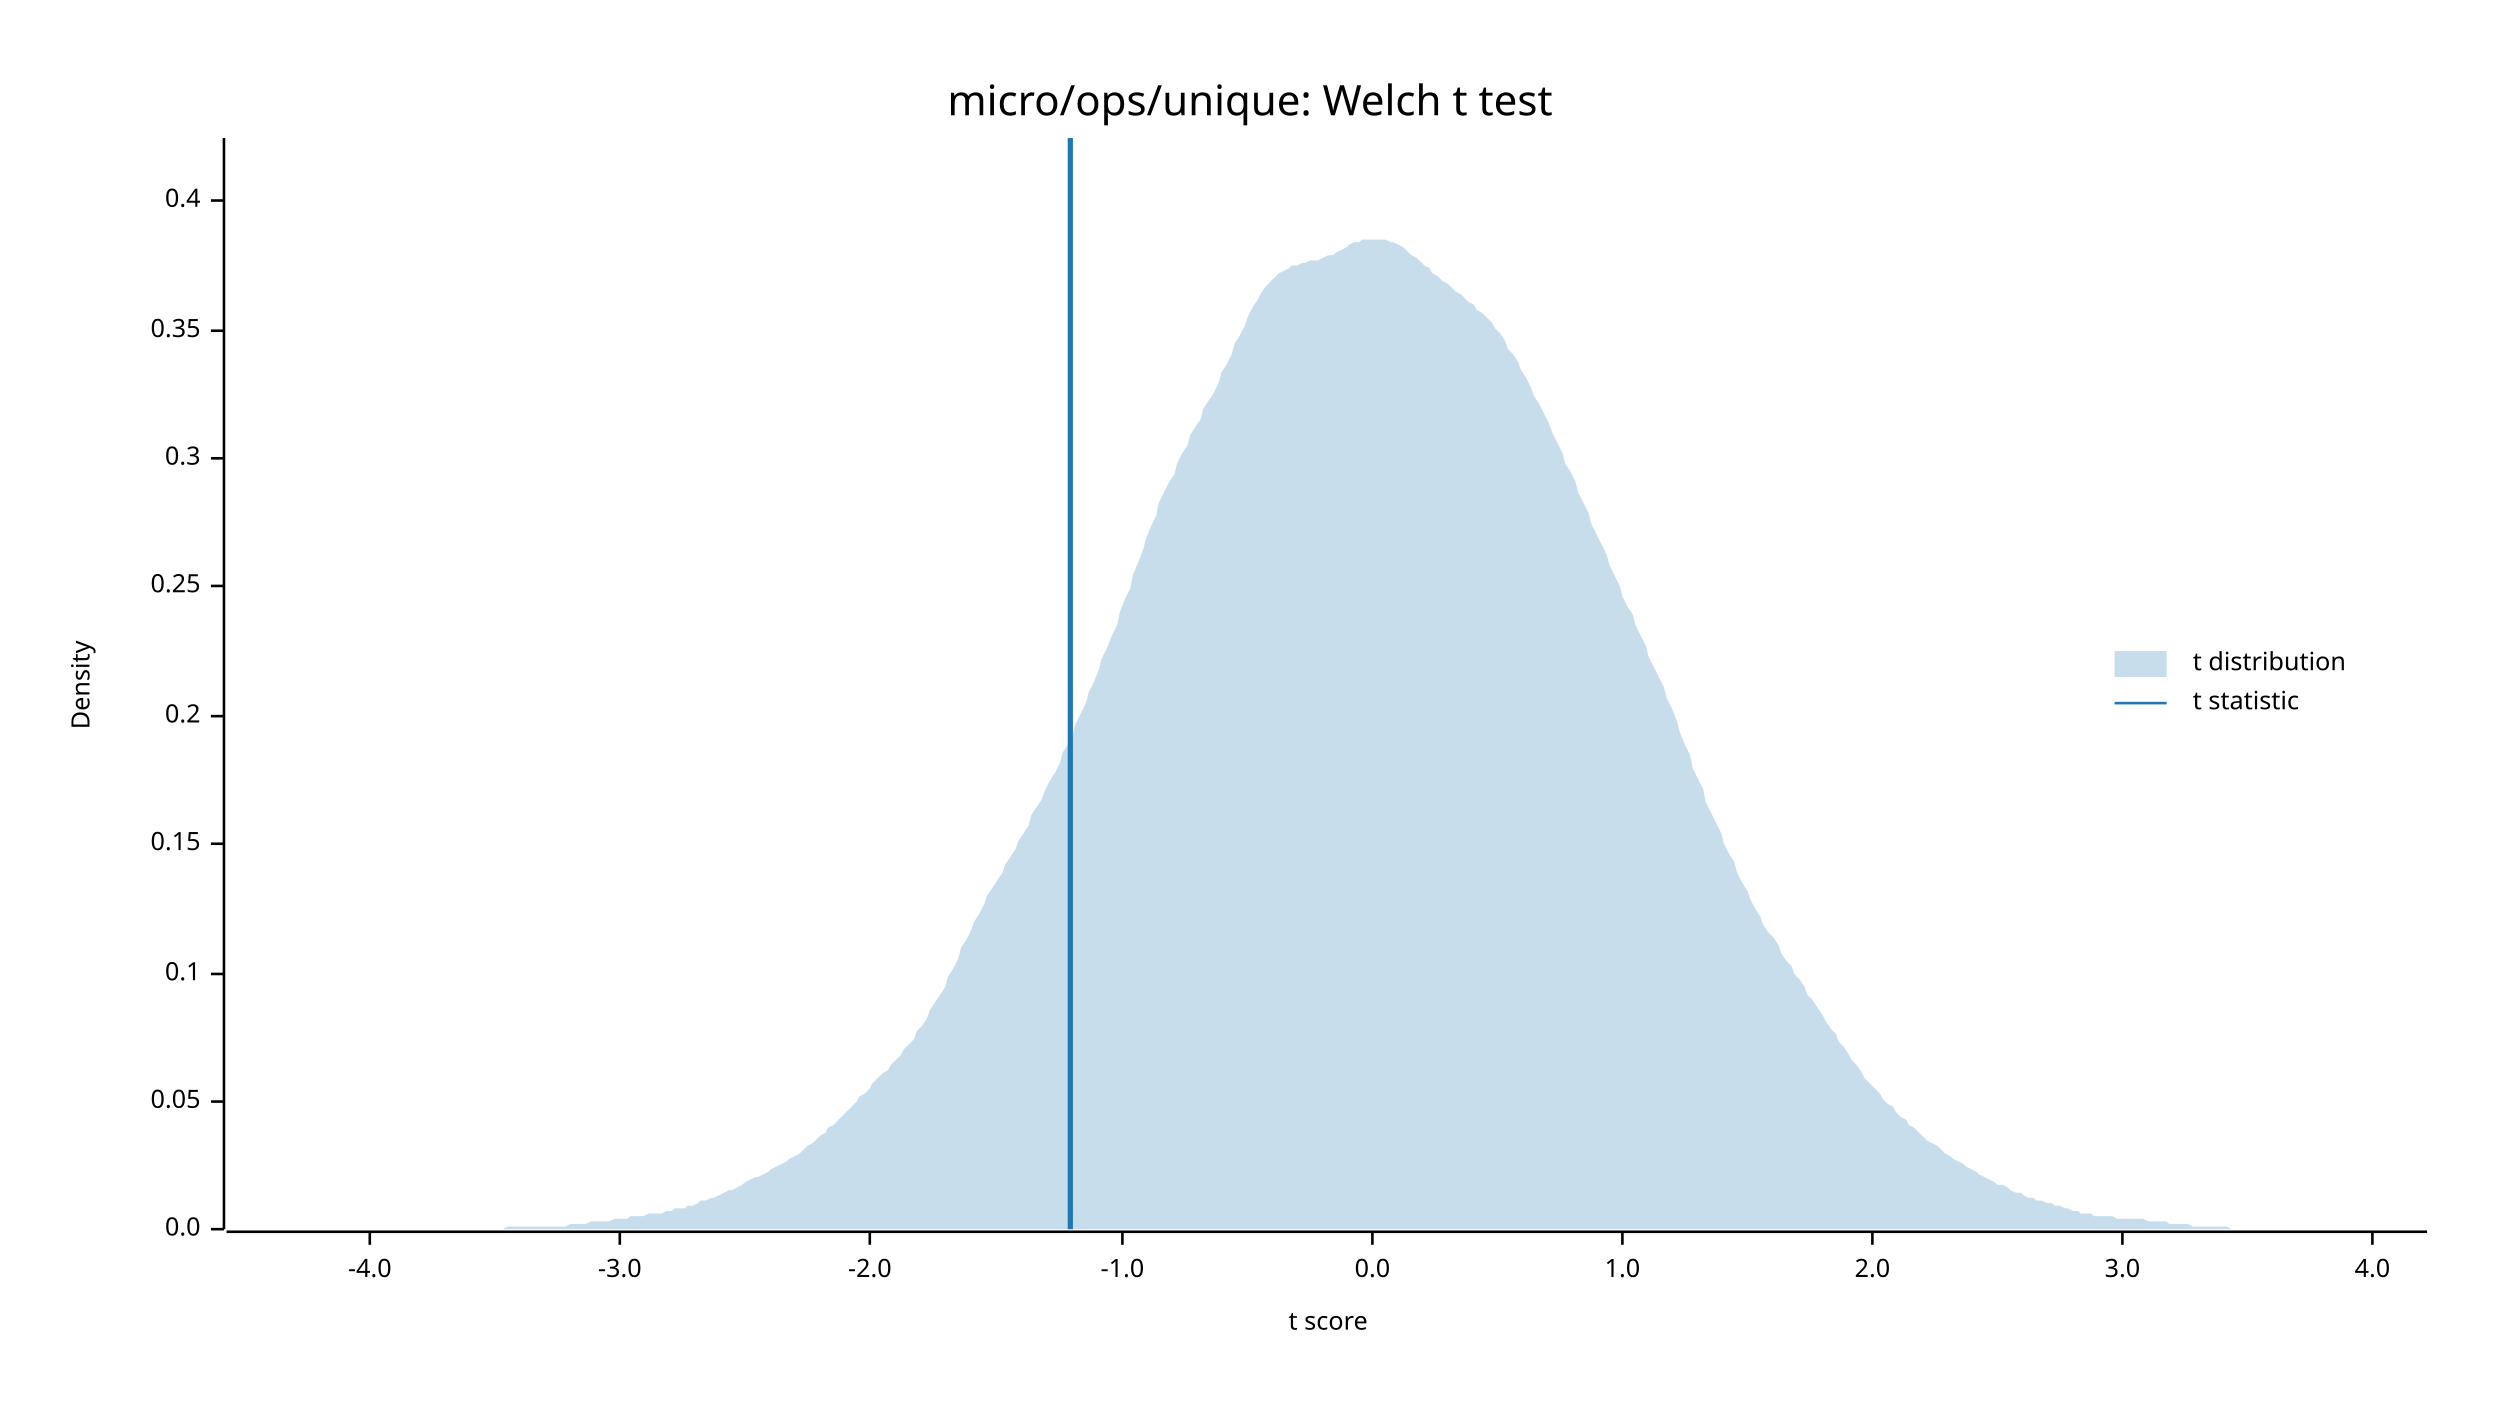
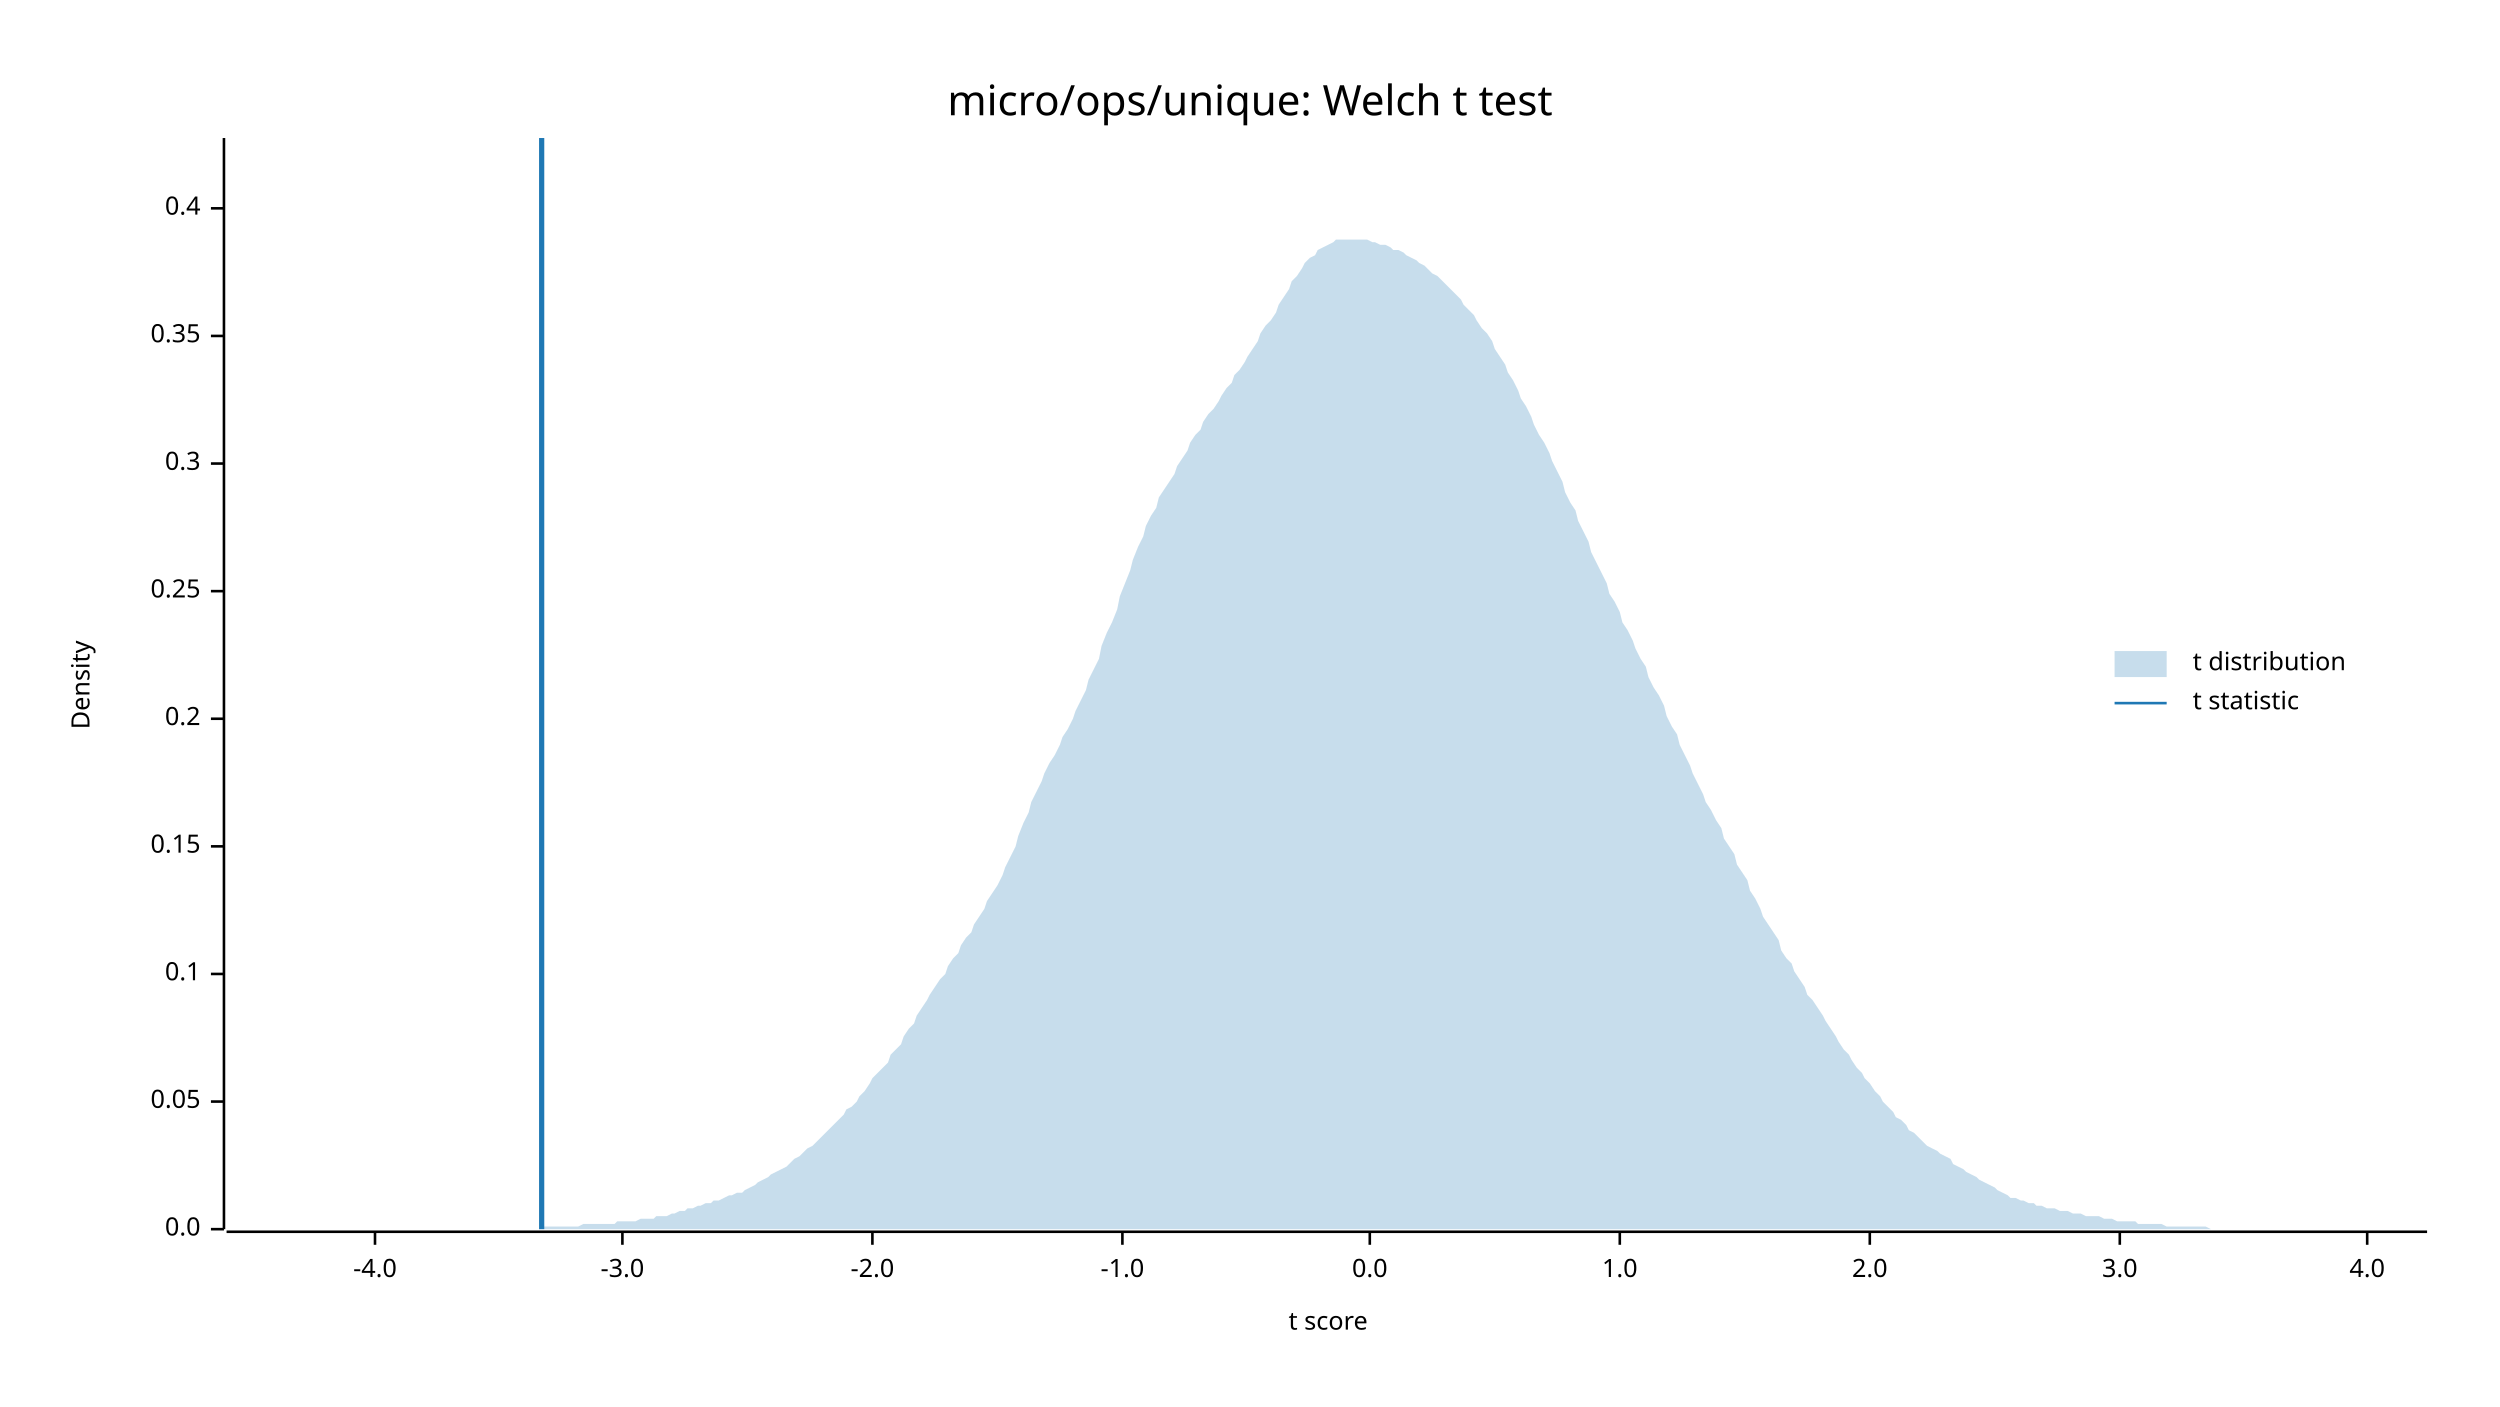
<svg xmlns="http://www.w3.org/2000/svg" width="960" height="540" viewBox="0 0 960 540">
  <text x="480" y="32" dy="0.76em" text-anchor="middle" font-family="sans-serif" font-size="16.129" opacity="1" fill="#000000">
micro/ops/unique: Welch t test
</text>
  <text x="27" y="263" dy="0.76em" text-anchor="middle" font-family="sans-serif" font-size="9.677" opacity="1" fill="#000000" transform="rotate(270, 27, 263)">
Density
</text>
  <text x="510" y="513" dy="-0.5ex" text-anchor="middle" font-family="sans-serif" font-size="9.677" opacity="1" fill="#000000">
t score
</text>
  <polyline fill="none" opacity="1" stroke="#000000" stroke-width="1" points="86,53 86,472 " />
  <text x="77" y="472" dy="0.5ex" text-anchor="end" font-family="sans-serif" font-size="9.677" opacity="1" fill="#000000">
0.0
</text>
  <polyline fill="none" opacity="1" stroke="#000000" stroke-width="1" points="81,472 86,472 " />
  <text x="77" y="423" dy="0.5ex" text-anchor="end" font-family="sans-serif" font-size="9.677" opacity="1" fill="#000000">
0.05
</text>
  <polyline fill="none" opacity="1" stroke="#000000" stroke-width="1" points="81,423 86,423 " />
  <text x="77" y="374" dy="0.5ex" text-anchor="end" font-family="sans-serif" font-size="9.677" opacity="1" fill="#000000">
0.1
</text>
  <polyline fill="none" opacity="1" stroke="#000000" stroke-width="1" points="81,374 86,374 " />
-   <text x="77" y="324" dy="0.5ex" text-anchor="end" font-family="sans-serif" font-size="9.677" opacity="1" fill="#000000">
+   <text x="77" y="325" dy="0.5ex" text-anchor="end" font-family="sans-serif" font-size="9.677" opacity="1" fill="#000000">
0.15
</text>
-   <polyline fill="none" opacity="1" stroke="#000000" stroke-width="1" points="81,324 86,324 " />
-   <text x="77" y="275" dy="0.5ex" text-anchor="end" font-family="sans-serif" font-size="9.677" opacity="1" fill="#000000">
+   <polyline fill="none" opacity="1" stroke="#000000" stroke-width="1" points="81,325 86,325 " />
+   <text x="77" y="276" dy="0.5ex" text-anchor="end" font-family="sans-serif" font-size="9.677" opacity="1" fill="#000000">
0.2
</text>
-   <polyline fill="none" opacity="1" stroke="#000000" stroke-width="1" points="81,275 86,275 " />
-   <text x="77" y="225" dy="0.5ex" text-anchor="end" font-family="sans-serif" font-size="9.677" opacity="1" fill="#000000">
+   <polyline fill="none" opacity="1" stroke="#000000" stroke-width="1" points="81,276 86,276 " />
+   <text x="77" y="227" dy="0.5ex" text-anchor="end" font-family="sans-serif" font-size="9.677" opacity="1" fill="#000000">
0.25
</text>
-   <polyline fill="none" opacity="1" stroke="#000000" stroke-width="1" points="81,225 86,225 " />
-   <text x="77" y="176" dy="0.5ex" text-anchor="end" font-family="sans-serif" font-size="9.677" opacity="1" fill="#000000">
+   <polyline fill="none" opacity="1" stroke="#000000" stroke-width="1" points="81,227 86,227 " />
+   <text x="77" y="178" dy="0.5ex" text-anchor="end" font-family="sans-serif" font-size="9.677" opacity="1" fill="#000000">
0.3
</text>
-   <polyline fill="none" opacity="1" stroke="#000000" stroke-width="1" points="81,176 86,176 " />
-   <text x="77" y="127" dy="0.5ex" text-anchor="end" font-family="sans-serif" font-size="9.677" opacity="1" fill="#000000">
+   <polyline fill="none" opacity="1" stroke="#000000" stroke-width="1" points="81,178 86,178 " />
+   <text x="77" y="129" dy="0.5ex" text-anchor="end" font-family="sans-serif" font-size="9.677" opacity="1" fill="#000000">
0.35
</text>
-   <polyline fill="none" opacity="1" stroke="#000000" stroke-width="1" points="81,127 86,127 " />
-   <text x="77" y="77" dy="0.5ex" text-anchor="end" font-family="sans-serif" font-size="9.677" opacity="1" fill="#000000">
+   <polyline fill="none" opacity="1" stroke="#000000" stroke-width="1" points="81,129 86,129 " />
+   <text x="77" y="80" dy="0.5ex" text-anchor="end" font-family="sans-serif" font-size="9.677" opacity="1" fill="#000000">
0.4
</text>
-   <polyline fill="none" opacity="1" stroke="#000000" stroke-width="1" points="81,77 86,77 " />
+   <polyline fill="none" opacity="1" stroke="#000000" stroke-width="1" points="81,80 86,80 " />
  <polyline fill="none" opacity="1" stroke="#000000" stroke-width="1" points="87,473 932,473 " />
-   <text x="142" y="483" dy="0.76em" text-anchor="middle" font-family="sans-serif" font-size="9.677" opacity="1" fill="#000000">
+   <text x="144" y="483" dy="0.76em" text-anchor="middle" font-family="sans-serif" font-size="9.677" opacity="1" fill="#000000">
-4.0
</text>
-   <polyline fill="none" opacity="1" stroke="#000000" stroke-width="1" points="142,473 142,478 " />
-   <text x="238" y="483" dy="0.76em" text-anchor="middle" font-family="sans-serif" font-size="9.677" opacity="1" fill="#000000">
+   <polyline fill="none" opacity="1" stroke="#000000" stroke-width="1" points="144,473 144,478 " />
+   <text x="239" y="483" dy="0.76em" text-anchor="middle" font-family="sans-serif" font-size="9.677" opacity="1" fill="#000000">
-3.0
</text>
-   <polyline fill="none" opacity="1" stroke="#000000" stroke-width="1" points="238,473 238,478 " />
-   <text x="334" y="483" dy="0.76em" text-anchor="middle" font-family="sans-serif" font-size="9.677" opacity="1" fill="#000000">
+   <polyline fill="none" opacity="1" stroke="#000000" stroke-width="1" points="239,473 239,478 " />
+   <text x="335" y="483" dy="0.76em" text-anchor="middle" font-family="sans-serif" font-size="9.677" opacity="1" fill="#000000">
-2.0
</text>
-   <polyline fill="none" opacity="1" stroke="#000000" stroke-width="1" points="334,473 334,478 " />
+   <polyline fill="none" opacity="1" stroke="#000000" stroke-width="1" points="335,473 335,478 " />
  <text x="431" y="483" dy="0.76em" text-anchor="middle" font-family="sans-serif" font-size="9.677" opacity="1" fill="#000000">
-1.0
</text>
  <polyline fill="none" opacity="1" stroke="#000000" stroke-width="1" points="431,473 431,478 " />
-   <text x="527" y="483" dy="0.76em" text-anchor="middle" font-family="sans-serif" font-size="9.677" opacity="1" fill="#000000">
+   <text x="526" y="483" dy="0.76em" text-anchor="middle" font-family="sans-serif" font-size="9.677" opacity="1" fill="#000000">
0.0
</text>
-   <polyline fill="none" opacity="1" stroke="#000000" stroke-width="1" points="527,473 527,478 " />
-   <text x="623" y="483" dy="0.76em" text-anchor="middle" font-family="sans-serif" font-size="9.677" opacity="1" fill="#000000">
+   <polyline fill="none" opacity="1" stroke="#000000" stroke-width="1" points="526,473 526,478 " />
+   <text x="622" y="483" dy="0.76em" text-anchor="middle" font-family="sans-serif" font-size="9.677" opacity="1" fill="#000000">
1.0
</text>
-   <polyline fill="none" opacity="1" stroke="#000000" stroke-width="1" points="623,473 623,478 " />
-   <text x="719" y="483" dy="0.76em" text-anchor="middle" font-family="sans-serif" font-size="9.677" opacity="1" fill="#000000">
+   <polyline fill="none" opacity="1" stroke="#000000" stroke-width="1" points="622,473 622,478 " />
+   <text x="718" y="483" dy="0.76em" text-anchor="middle" font-family="sans-serif" font-size="9.677" opacity="1" fill="#000000">
2.0
</text>
-   <polyline fill="none" opacity="1" stroke="#000000" stroke-width="1" points="719,473 719,478 " />
-   <text x="815" y="483" dy="0.76em" text-anchor="middle" font-family="sans-serif" font-size="9.677" opacity="1" fill="#000000">
+   <polyline fill="none" opacity="1" stroke="#000000" stroke-width="1" points="718,473 718,478 " />
+   <text x="814" y="483" dy="0.76em" text-anchor="middle" font-family="sans-serif" font-size="9.677" opacity="1" fill="#000000">
3.0
</text>
-   <polyline fill="none" opacity="1" stroke="#000000" stroke-width="1" points="815,473 815,478 " />
-   <text x="911" y="483" dy="0.76em" text-anchor="middle" font-family="sans-serif" font-size="9.677" opacity="1" fill="#000000">
+   <polyline fill="none" opacity="1" stroke="#000000" stroke-width="1" points="814,473 814,478 " />
+   <text x="909" y="483" dy="0.76em" text-anchor="middle" font-family="sans-serif" font-size="9.677" opacity="1" fill="#000000">
4.0
</text>
-   <polyline fill="none" opacity="1" stroke="#000000" stroke-width="1" points="911,473 911,478 " />
-   <polygon opacity="0.25" fill="#1F78B4" points="87,472 88,472 90,472 92,472 93,472 95,472 97,472 98,472 100,472 102,472 103,472 105,472 107,472 109,472 110,472 112,472 114,472 115,472 117,472 119,472 120,472 122,472 124,472 125,472 127,472 129,472 131,472 132,472 134,472 136,472 137,472 139,472 141,472 142,472 144,472 146,472 147,472 149,472 151,472 153,472 154,472 156,472 158,472 159,472 161,472 163,472 164,472 166,472 168,472 169,472 171,472 173,472 175,472 176,472 178,472 180,472 181,472 183,472 185,472 186,472 188,472 190,472 191,472 193,472 195,471 197,471 198,471 200,471 202,471 203,471 205,471 207,471 208,471 210,471 212,471 214,471 215,471 217,471 219,470 220,470 222,470 224,470 225,470 227,469 229,469 230,469 232,469 234,469 236,468 237,468 239,468 241,468 242,467 244,467 246,467 247,467 249,466 251,466 252,466 254,466 256,465 258,465 259,464 261,464 263,464 264,463 266,463 268,462 269,461 271,461 273,460 274,460 276,459 278,458 280,457 281,457 283,456 285,455 286,454 288,453 290,452 291,452 293,451 295,450 296,449 298,448 300,447 302,446 303,445 305,444 307,443 308,442 310,440 312,439 313,438 315,436 317,435 318,433 320,432 322,430 324,428 325,427 327,425 329,423 330,421 332,420 334,418 335,416 337,414 339,412 341,411 342,409 344,407 346,405 347,403 349,401 351,399 352,396 354,394 356,391 357,388 359,385 361,382 363,379 364,375 366,372 368,368 369,364 371,361 373,357 374,354 376,351 378,347 379,344 381,341 383,338 385,335 386,332 388,329 390,326 391,323 393,320 395,317 396,313 398,310 400,307 401,304 403,300 405,297 407,293 408,289 410,286 412,282 413,278 415,274 417,270 418,266 420,262 422,257 423,253 425,249 427,244 429,240 430,235 432,230 434,226 435,221 437,216 439,211 440,207 442,202 444,198 445,193 447,189 449,185 451,182 452,178 454,174 456,171 457,167 459,164 461,161 462,157 464,154 466,151 468,147 469,143 471,140 473,136 474,132 476,129 478,125 479,122 481,118 483,115 484,113 486,110 488,108 490,106 491,105 493,104 495,103 496,102 498,102 500,101 501,101 503,100 505,100 506,100 508,99 510,98 512,98 513,97 515,96 517,95 518,94 520,93 522,93 523,92 525,92 527,92 528,92 530,92 532,92 534,93 535,93 537,94 539,95 540,96 542,98 544,99 545,100 547,102 549,103 550,105 552,106 554,108 556,109 557,110 559,112 561,113 562,114 564,116 566,117 567,119 569,120 571,122 573,124 574,126 576,128 578,131 579,134 581,136 583,139 584,142 586,145 588,149 589,152 591,155 593,159 595,163 596,166 598,170 600,174 601,178 603,181 605,185 606,189 608,193 610,197 611,201 613,205 615,209 617,213 618,217 620,221 622,225 623,229 625,233 627,236 628,240 630,244 632,248 633,252 635,256 637,260 639,264 640,268 642,272 644,277 645,281 647,286 649,290 650,295 652,299 654,303 655,308 657,312 659,316 661,320 662,324 664,328 666,331 667,335 669,339 671,342 672,345 674,349 676,352 677,355 679,358 681,360 683,363 684,366 686,369 688,371 689,374 691,376 693,379 694,382 696,384 698,387 700,390 701,392 703,395 705,397 706,400 708,402 710,405 711,407 713,409 715,412 716,414 718,416 720,418 722,420 723,422 725,424 727,425 728,427 730,429 732,430 733,432 735,433 737,435 738,436 740,438 742,439 744,440 745,441 747,443 749,444 750,445 752,446 754,447 755,448 757,449 759,450 760,451 762,452 764,453 766,454 767,455 769,455 771,456 772,457 774,458 776,458 777,459 779,460 781,460 782,461 784,461 786,462 788,462 789,463 791,463 793,464 794,464 796,465 798,465 799,466 801,466 803,466 804,467 806,467 808,467 810,467 811,467 813,468 815,468 816,468 818,468 820,468 821,468 823,468 825,469 827,469 828,469 830,469 832,469 833,470 835,470 837,470 838,470 840,470 842,471 843,471 845,471 847,471 849,471 850,471 852,471 854,471 855,471 857,472 859,472 860,472 862,472 864,472 865,472 867,472 869,472 871,472 872,472 874,472 876,472 877,472 879,472 881,472 882,472 884,472 886,472 887,472 889,472 891,472 893,472 894,472 896,472 898,472 899,472 901,472 903,472 904,472 906,472 908,472 909,472 911,472 913,472 915,472 916,472 918,472 920,472 921,472 923,472 925,472 926,472 928,472 930,472 932,472 932,472 87,472 " />
-   <polyline fill="none" opacity="1" stroke="#1F78B4" stroke-width="2" points="411,472 411,53 " />
+   <polyline fill="none" opacity="1" stroke="#000000" stroke-width="1" points="909,473 909,478 " />
+   <polygon opacity="0.25" fill="#1F78B4" points="87,472 88,472 90,472 92,472 93,472 95,472 97,472 98,472 100,472 102,472 103,472 105,472 107,472 109,472 110,472 112,472 114,472 115,472 117,472 119,472 120,472 122,472 124,472 125,472 127,472 129,472 131,472 132,472 134,472 136,472 137,472 139,472 141,472 142,472 144,472 146,472 147,472 149,472 151,472 153,472 154,472 156,472 158,472 159,472 161,472 163,472 164,472 166,472 168,472 169,472 171,472 173,472 175,472 176,472 178,472 180,472 181,472 183,472 185,472 186,472 188,472 190,472 191,472 193,472 195,472 197,472 198,472 200,472 202,472 203,472 205,472 207,472 208,471 210,471 212,471 214,471 215,471 217,471 219,471 220,471 222,471 224,470 225,470 227,470 229,470 230,470 232,470 234,470 236,470 237,469 239,469 241,469 242,469 244,469 246,468 247,468 249,468 251,468 252,467 254,467 256,467 258,466 259,466 261,465 263,465 264,464 266,464 268,463 269,463 271,462 273,462 274,461 276,461 278,460 280,459 281,459 283,458 285,458 286,457 288,456 290,455 291,454 293,453 295,452 296,451 298,450 300,449 302,448 303,447 305,445 307,444 308,443 310,441 312,440 313,439 315,437 317,435 318,434 320,432 322,430 324,428 325,426 327,425 329,423 330,421 332,419 334,416 335,414 337,412 339,410 341,408 342,405 344,403 346,401 347,398 349,395 351,393 352,390 354,387 356,384 357,382 359,379 361,376 363,374 364,371 366,368 368,366 369,363 371,360 373,358 374,355 376,352 378,349 379,346 381,343 383,340 385,336 386,333 388,329 390,325 391,321 393,316 395,312 396,308 398,304 400,300 401,297 403,293 405,290 407,286 408,283 410,280 412,276 413,273 415,269 417,265 418,261 420,257 422,253 423,248 425,243 427,239 429,234 430,229 432,224 434,219 435,215 437,210 439,206 440,202 442,198 444,195 445,191 447,188 449,185 451,182 452,179 454,176 456,173 457,170 459,167 461,165 462,162 464,159 466,157 468,154 469,152 471,149 473,147 474,144 476,142 478,139 479,137 481,134 483,131 484,128 486,125 488,123 490,120 491,117 493,114 495,111 496,108 498,106 500,103 501,101 503,99 505,98 506,96 508,95 510,94 512,93 513,92 515,92 517,92 518,92 520,92 522,92 523,92 525,92 527,93 528,93 530,94 532,94 534,95 535,96 537,96 539,97 540,98 542,99 544,100 545,101 547,102 549,104 550,105 552,106 554,108 556,110 557,111 559,113 561,115 562,117 564,119 566,121 567,123 569,126 571,128 573,131 574,134 576,137 578,140 579,143 581,146 583,150 584,153 586,156 588,160 589,163 591,167 593,170 595,174 596,177 598,181 600,185 601,189 603,193 605,196 606,200 608,204 610,208 611,212 613,216 615,220 617,224 618,228 620,231 622,235 623,239 625,242 627,246 628,249 630,253 632,256 633,260 635,264 637,267 639,271 640,275 642,279 644,282 645,286 647,290 649,294 650,297 652,301 654,305 655,308 657,311 659,315 661,318 662,322 664,325 666,328 667,332 669,335 671,338 672,342 674,345 676,349 677,352 679,355 681,358 683,361 684,365 686,368 688,370 689,373 691,376 693,379 694,382 696,384 698,387 700,390 701,392 703,395 705,398 706,400 708,403 710,405 711,407 713,410 715,412 716,414 718,416 720,419 722,421 723,423 725,425 727,427 728,429 730,430 732,432 733,434 735,435 737,437 738,438 740,440 742,441 744,442 745,443 747,444 749,445 750,447 752,448 754,449 755,450 757,451 759,452 760,453 762,454 764,455 766,456 767,457 769,458 771,459 772,460 774,460 776,461 777,461 779,462 781,462 782,463 784,463 786,464 788,464 789,464 791,465 793,465 794,465 796,466 798,466 799,466 801,467 803,467 804,467 806,467 808,468 810,468 811,468 813,469 815,469 816,469 818,469 820,469 821,470 823,470 825,470 827,470 828,470 830,470 832,471 833,471 835,471 837,471 838,471 840,471 842,471 843,471 845,471 847,471 849,472 850,472 852,472 854,472 855,472 857,472 859,472 860,472 862,472 864,472 865,472 867,472 869,472 871,472 872,472 874,472 876,472 877,472 879,472 881,472 882,472 884,472 886,472 887,472 889,472 891,472 893,472 894,472 896,472 898,472 899,472 901,472 903,472 904,472 906,472 908,472 909,472 911,472 913,472 915,472 916,472 918,472 920,472 921,472 923,472 925,472 926,472 928,472 930,472 932,472 932,472 87,472 " />
+   <polyline fill="none" opacity="1" stroke="#1F78B4" stroke-width="2" points="208,472 208,53 " />
  <text x="842" y="250" dy="0.76em" text-anchor="start" font-family="sans-serif" font-size="9.677" opacity="1" fill="#000000">
t distribution
</text>
  <text x="842" y="265" dy="0.76em" text-anchor="start" font-family="sans-serif" font-size="9.677" opacity="1" fill="#000000">
t statistic
</text>
  <rect x="812" y="250" width="20" height="10" opacity="0.25" fill="#1F78B4" stroke="none" />
  <polyline fill="none" opacity="1" stroke="#1F78B4" stroke-width="1" points="812,270 832,270 " />
</svg>
